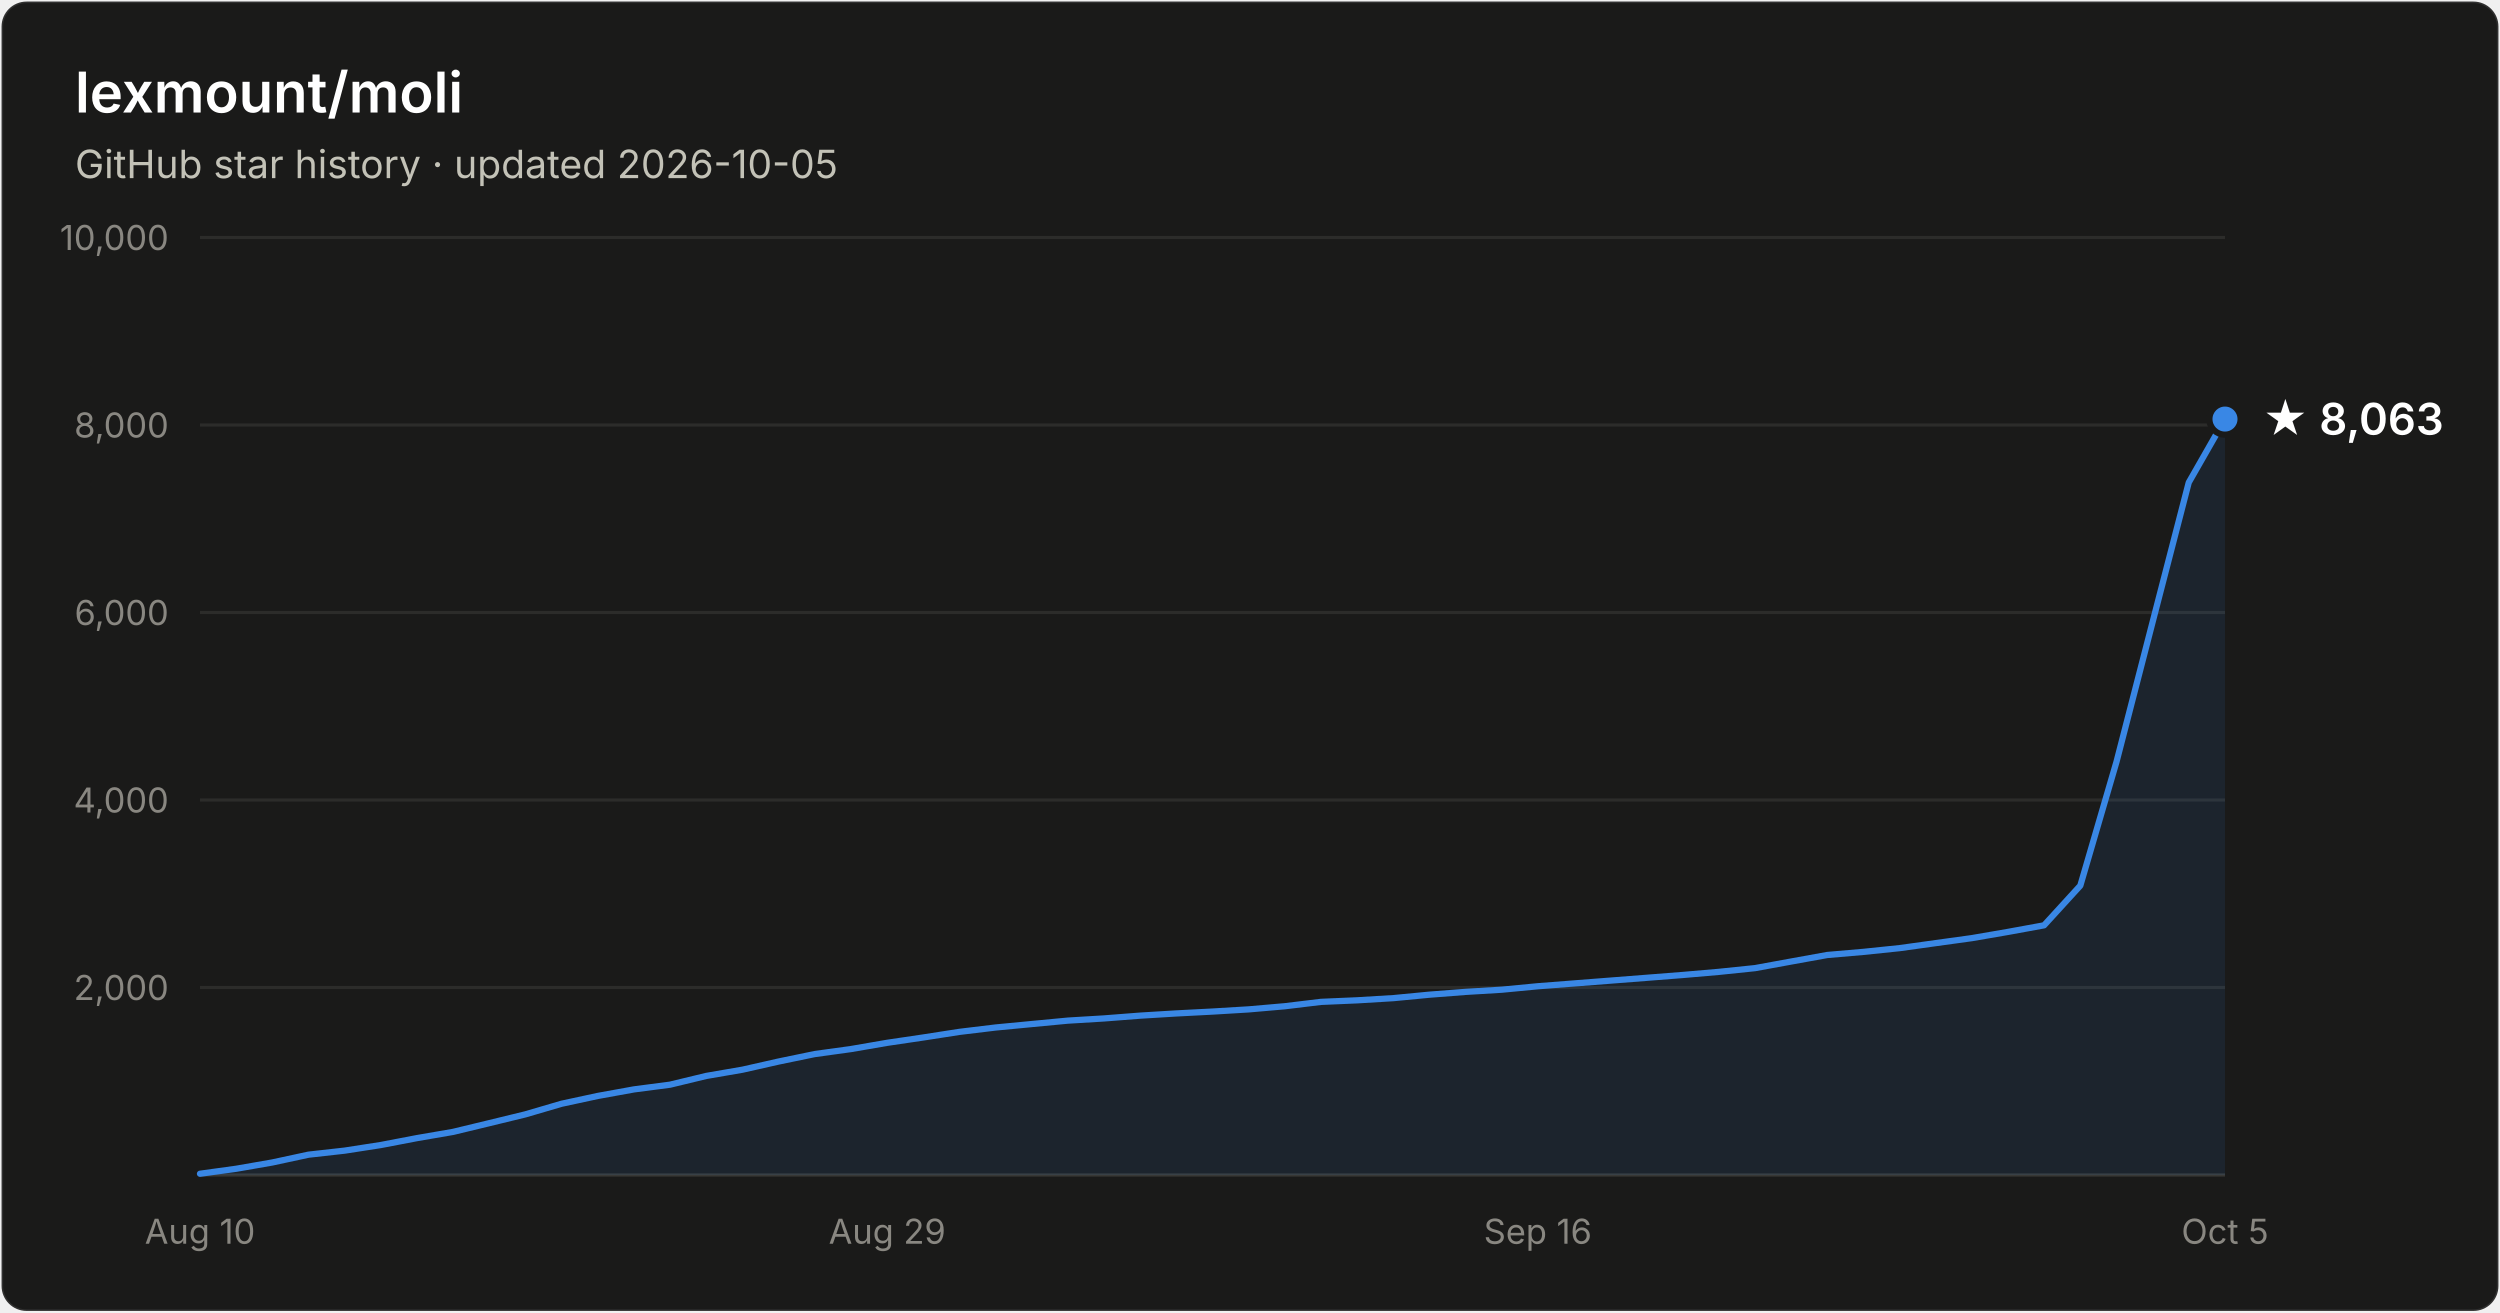
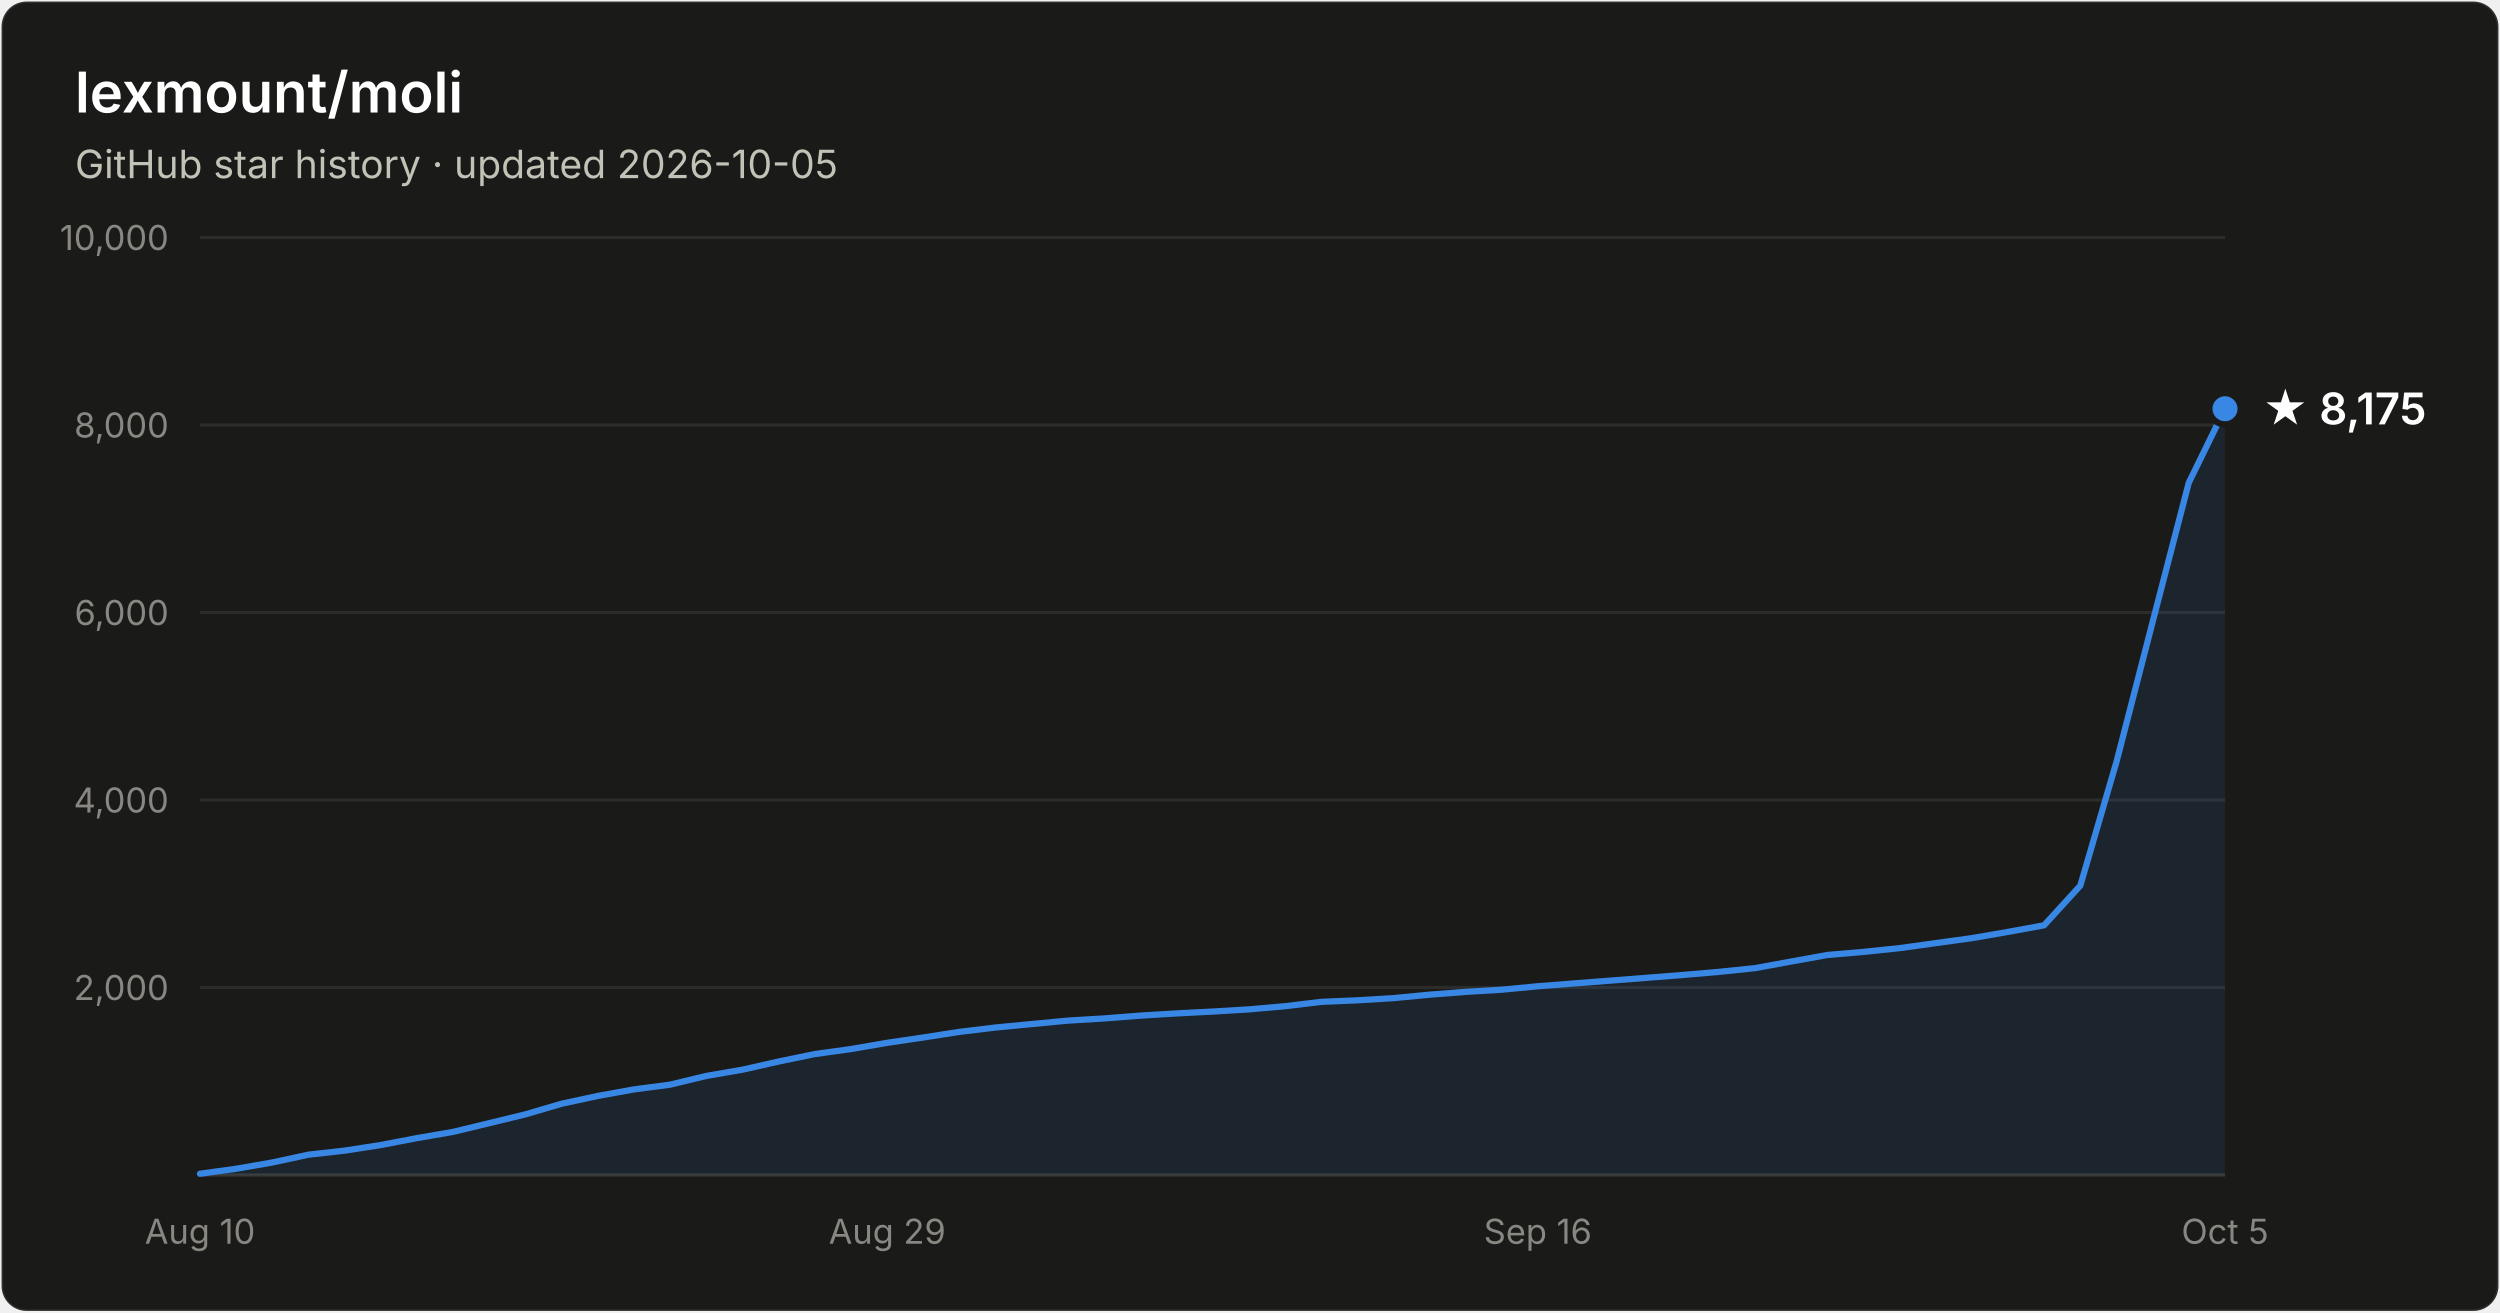
- <svg xmlns="http://www.w3.org/2000/svg" width="800" height="420" viewBox="0 0 800 420" font-family="system-ui, -apple-system, Segoe UI, sans-serif" role="img" aria-label="Star history of lexmount/moli: 8,063 stars as of 2026-10-05">
+ <svg xmlns="http://www.w3.org/2000/svg" width="800" height="420" viewBox="0 0 800 420" font-family="system-ui, -apple-system, Segoe UI, sans-serif" role="img" aria-label="Star history of lexmount/moli: 8,175 stars as of 2026-10-05">
  <rect x="0.5" y="0.5" width="799" height="419" rx="8" fill="#1a1a19" stroke="rgba(255,255,255,0.10)" />
  <text x="24" y="36" fill="#ffffff" font-size="18" font-weight="600">lexmount/moli</text>
  <text x="24" y="57" fill="#c3c2b7" font-size="12.5">GitHub star history · updated 2026-10-05</text>
  <line x1="64" y1="316.0" x2="712" y2="316.0" stroke="#2c2c2a" stroke-width="1" />
  <text x="54" y="320.0" text-anchor="end" fill="#898781" font-size="11" style="font-variant-numeric:tabular-nums">2,000</text>
  <line x1="64" y1="256.0" x2="712" y2="256.0" stroke="#2c2c2a" stroke-width="1" />
  <text x="54" y="260.0" text-anchor="end" fill="#898781" font-size="11" style="font-variant-numeric:tabular-nums">4,000</text>
  <line x1="64" y1="196.0" x2="712" y2="196.0" stroke="#2c2c2a" stroke-width="1" />
  <text x="54" y="200.0" text-anchor="end" fill="#898781" font-size="11" style="font-variant-numeric:tabular-nums">6,000</text>
  <line x1="64" y1="136.0" x2="712" y2="136.0" stroke="#2c2c2a" stroke-width="1" />
  <text x="54" y="140.0" text-anchor="end" fill="#898781" font-size="11" style="font-variant-numeric:tabular-nums">8,000</text>
  <line x1="64" y1="76.0" x2="712" y2="76.0" stroke="#2c2c2a" stroke-width="1" />
  <text x="54" y="80.0" text-anchor="end" fill="#898781" font-size="11" style="font-variant-numeric:tabular-nums">10,000</text>
  <line x1="64" y1="376" x2="712" y2="376" stroke="#383835" stroke-width="1" />
  <text x="64.0" y="398" text-anchor="middle" fill="#898781" font-size="11" style="font-variant-numeric:tabular-nums">Aug 10</text>
  <text x="283.9" y="398" text-anchor="middle" fill="#898781" font-size="11" style="font-variant-numeric:tabular-nums">Aug 29</text>
  <text x="492.1" y="398" text-anchor="middle" fill="#898781" font-size="11" style="font-variant-numeric:tabular-nums">Sep 16</text>
  <text x="712.0" y="398" text-anchor="middle" fill="#898781" font-size="11" style="font-variant-numeric:tabular-nums">Oct 5</text>
-   <path d="M64.0 375.6 L75.6 374.0 L87.1 372.0 L98.7 369.5 L110.3 368.2 L121.9 366.4 L133.4 364.2 L145.0 362.2 L156.6 359.4 L168.1 356.6 L179.7 353.2 L191.3 350.7 L202.9 348.6 L214.4 347.1 L226.0 344.3 L237.6 342.3 L249.1 339.7 L260.7 337.3 L272.3 335.7 L283.9 333.7 L295.4 332.0 L307.0 330.2 L318.6 328.8 L330.1 327.7 L341.7 326.6 L353.3 325.9 L364.9 325.0 L376.4 324.3 L388.0 323.7 L399.6 323.0 L411.1 322.0 L422.7 320.6 L434.3 320.1 L445.9 319.4 L457.4 318.3 L469.0 317.4 L480.6 316.7 L492.1 315.6 L503.7 314.7 L515.3 313.8 L526.9 312.9 L538.4 312.0 L550.0 311.0 L561.6 309.8 L573.1 307.7 L584.7 305.6 L596.3 304.6 L607.9 303.4 L619.4 301.8 L631.0 300.2 L642.6 298.2 L654.1 296.1 L665.7 283.4 L677.3 243.7 L688.9 198.8 L700.4 154.4 L712.0 134.1 L712.0 376 L64.0 376 Z" fill="#3987e5" fill-opacity="0.1" />
-   <path d="M64.0 375.6 L75.6 374.0 L87.1 372.0 L98.7 369.5 L110.3 368.2 L121.9 366.4 L133.4 364.2 L145.0 362.2 L156.6 359.4 L168.1 356.6 L179.7 353.2 L191.3 350.7 L202.9 348.6 L214.4 347.1 L226.0 344.3 L237.6 342.3 L249.1 339.7 L260.7 337.3 L272.3 335.7 L283.9 333.7 L295.4 332.0 L307.0 330.2 L318.6 328.8 L330.1 327.7 L341.7 326.6 L353.3 325.9 L364.9 325.0 L376.4 324.3 L388.0 323.7 L399.6 323.0 L411.1 322.0 L422.7 320.6 L434.3 320.1 L445.9 319.4 L457.4 318.3 L469.0 317.4 L480.6 316.7 L492.1 315.6 L503.7 314.7 L515.3 313.8 L526.9 312.9 L538.4 312.0 L550.0 311.0 L561.6 309.8 L573.1 307.7 L584.7 305.6 L596.3 304.6 L607.9 303.4 L619.4 301.8 L631.0 300.2 L642.6 298.2 L654.1 296.1 L665.7 283.4 L677.3 243.7 L688.9 198.8 L700.4 154.4 L712.0 134.1" fill="none" stroke="#3987e5" stroke-width="2" stroke-linejoin="round" stroke-linecap="round" />
-   <circle cx="712.0" cy="134.1" r="5" fill="#3987e5" stroke="#1a1a19" stroke-width="2" />
-   <text x="724.0" y="139.1" fill="#ffffff" font-size="14" font-weight="600">★ 8,063</text>
+   <path d="M64.0 375.6 L75.6 374.0 L87.1 372.0 L98.7 369.5 L110.3 368.2 L121.9 366.4 L133.4 364.2 L145.0 362.2 L156.6 359.4 L168.1 356.6 L179.7 353.2 L191.3 350.7 L202.9 348.6 L214.4 347.1 L226.0 344.3 L237.6 342.3 L249.1 339.7 L260.7 337.3 L272.3 335.7 L283.9 333.7 L295.4 332.0 L307.0 330.2 L318.6 328.8 L330.1 327.7 L341.7 326.6 L353.3 325.9 L364.9 325.0 L376.4 324.3 L388.0 323.7 L399.6 323.0 L411.1 322.0 L422.7 320.6 L434.3 320.1 L445.9 319.4 L457.4 318.3 L469.0 317.4 L480.6 316.7 L492.1 315.6 L503.7 314.7 L515.3 313.8 L526.9 312.9 L538.4 312.0 L550.0 311.0 L561.6 309.8 L573.1 307.7 L584.7 305.6 L596.3 304.6 L607.9 303.4 L619.4 301.8 L631.0 300.2 L642.6 298.2 L654.1 296.1 L665.7 283.4 L677.3 243.7 L688.9 198.8 L700.4 154.5 L712.0 130.8 L712.0 376 L64.0 376 Z" fill="#3987e5" fill-opacity="0.1" />
+   <path d="M64.0 375.6 L75.6 374.0 L87.1 372.0 L98.7 369.5 L110.3 368.2 L121.9 366.4 L133.4 364.2 L145.0 362.2 L156.6 359.4 L168.1 356.6 L179.7 353.2 L191.3 350.7 L202.9 348.6 L214.4 347.1 L226.0 344.3 L237.6 342.3 L249.1 339.7 L260.7 337.3 L272.3 335.7 L283.9 333.7 L295.4 332.0 L307.0 330.2 L318.6 328.8 L330.1 327.7 L341.7 326.6 L353.3 325.9 L364.9 325.0 L376.4 324.3 L388.0 323.7 L399.6 323.0 L411.1 322.0 L422.7 320.6 L434.3 320.1 L445.9 319.4 L457.4 318.3 L469.0 317.4 L480.6 316.7 L492.1 315.6 L503.7 314.7 L515.3 313.8 L526.9 312.9 L538.4 312.0 L550.0 311.0 L561.6 309.8 L573.1 307.7 L584.7 305.6 L596.3 304.6 L607.9 303.4 L619.4 301.8 L631.0 300.2 L642.6 298.2 L654.1 296.1 L665.7 283.4 L677.3 243.7 L688.9 198.8 L700.4 154.5 L712.0 130.8" fill="none" stroke="#3987e5" stroke-width="2" stroke-linejoin="round" stroke-linecap="round" />
+   <circle cx="712.0" cy="130.8" r="5" fill="#3987e5" stroke="#1a1a19" stroke-width="2" />
+   <text x="724.0" y="135.8" fill="#ffffff" font-size="14" font-weight="600">★ 8,175</text>
</svg>
